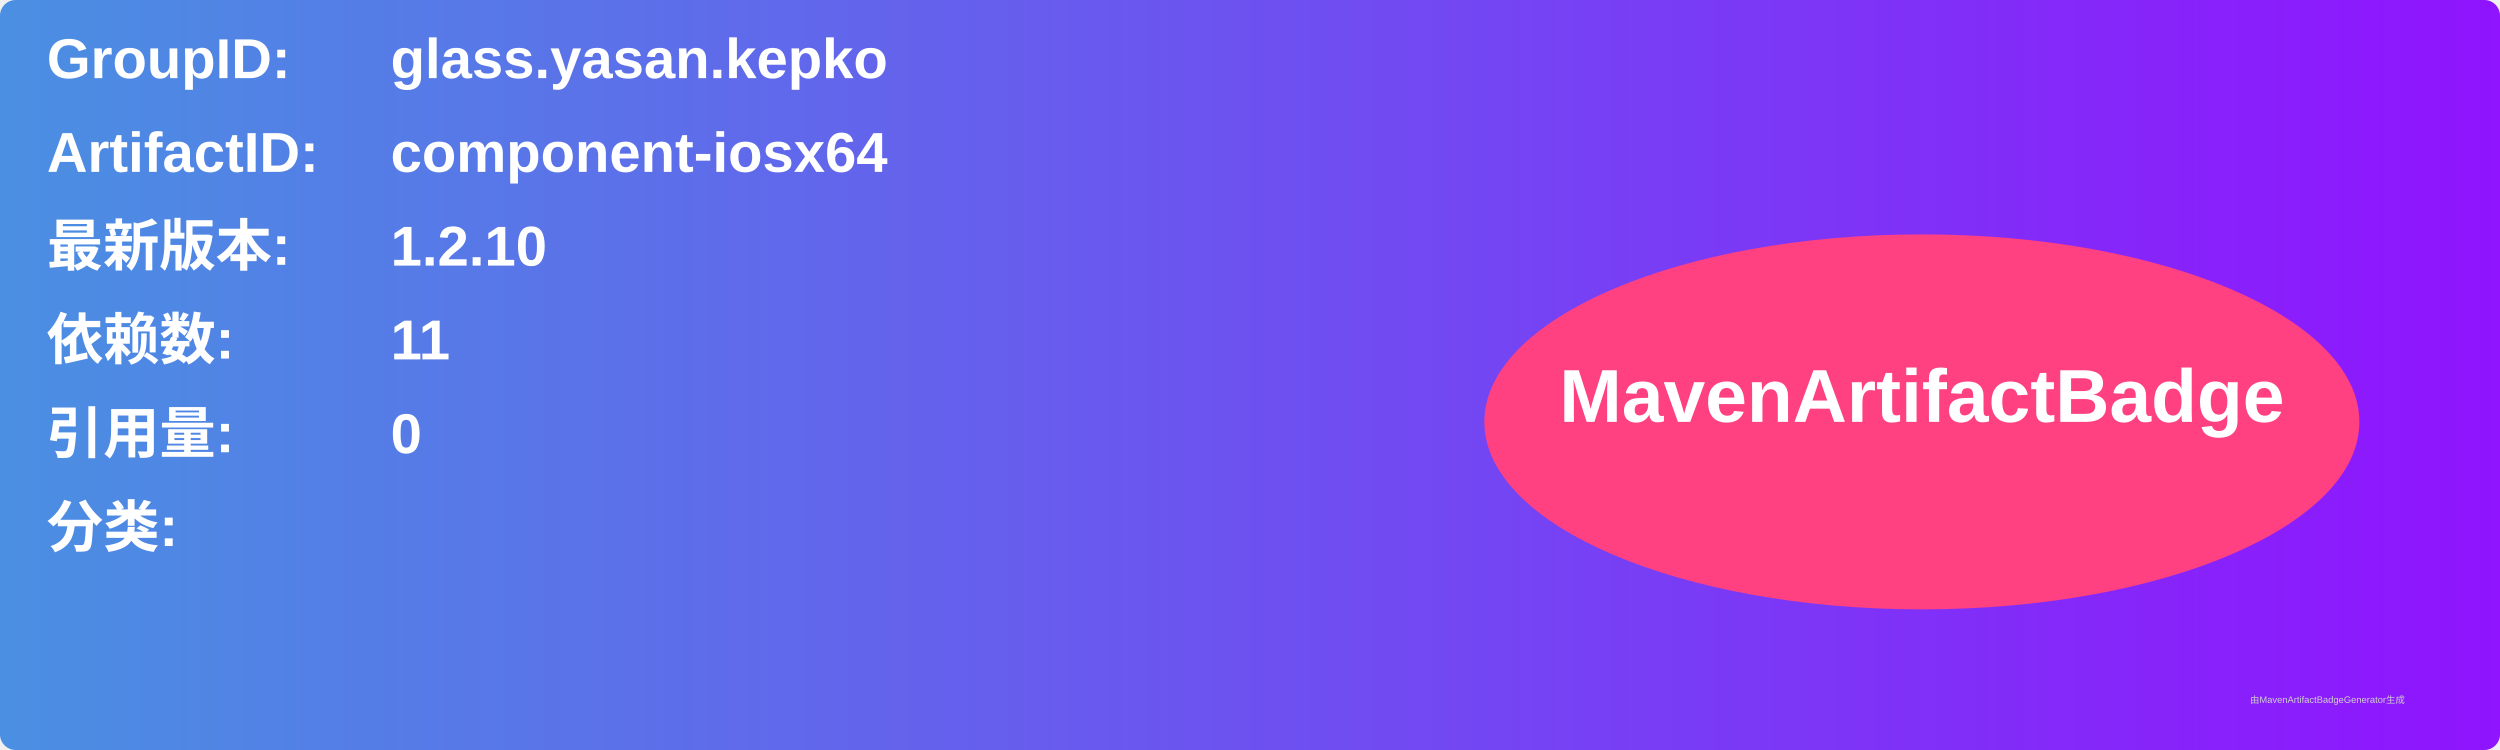
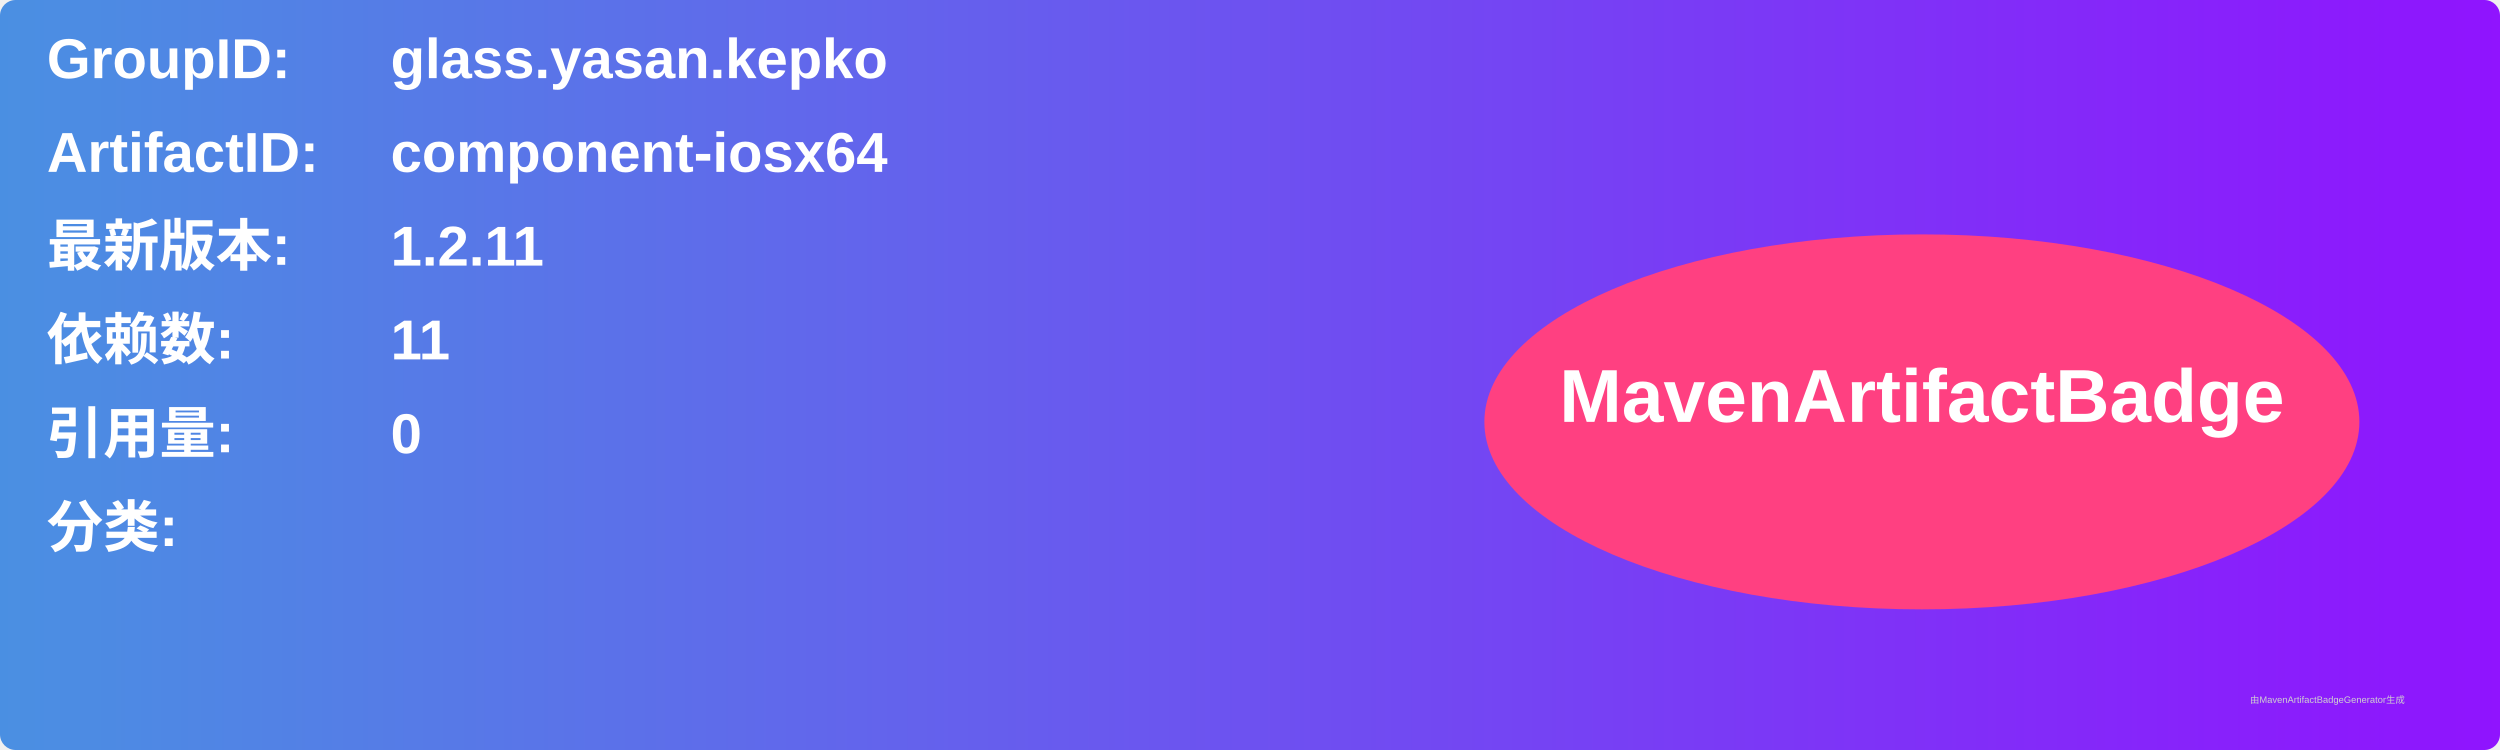
<svg xmlns="http://www.w3.org/2000/svg" width="800" height="240" viewBox="0 0 800 240">
  <linearGradient id="grad" x1="0%" y1="0%" x2="100%" y2="0%">
    <stop offset="0%" stop-color="#4a90e2" />
    <stop offset="100%" stop-color="#9013fe" />
  </linearGradient>
  <rect width="100%" height="100%" rx="5" ry="5" fill="url(#grad)" />
  <g transform="translate(15, 15)">
    <text x="0" y="10" font-family="Arial" font-size="18" fill="white" font-weight="bold" width="260">GroupID:</text>
    <text x="110" y="10" font-family="Arial" font-size="18" fill="white" font-weight="bold" width="460">glass.yasan.kepko</text>
    <text x="0" y="40" font-family="Arial" font-size="18" fill="white" font-weight="bold" width="260">ArtifactID:</text>
    <text x="110" y="40" font-family="Arial" font-size="18" fill="white" font-weight="bold" width="460">component-iosx64</text>
    <text x="0" y="70" font-family="Arial" font-size="18" fill="white" font-weight="bold">最新版本:</text>
    <text x="110" y="70" font-family="Arial" font-size="18" fill="white" font-weight="bold">
-       <tspan font-weight="bold">1.2.10</tspan>
+       <tspan font-weight="bold">1.2.11</tspan>
    </text>
    <text x="0" y="100" font-family="Arial" font-size="18" fill="white" font-weight="bold">依赖数: </text>
    <text x="110" y="100" font-family="Arial" font-size="18" fill="white">
      <tspan font-weight="bold">11</tspan>
    </text>
    <text x="0" y="130" font-family="Arial" font-size="18" fill="white" font-weight="bold">引用量: </text>
    <text x="110" y="130" font-family="Arial" font-size="18" fill="white">
      <tspan font-weight="bold">0</tspan>
    </text>
    <text x="0" y="160" font-family="Arial" font-size="18" fill="white" font-weight="bold">分类:</text>
    <text x="10" y="190" font-family="Arial" font-size="10" fill="white">
      <tspan font-weight="bold" />
    </text>
    <ellipse cx="600" cy="120" rx="140" ry="60" fill="#ff4081" />
    <text x="600" y="120" text-anchor="middle" font-family="Arial" font-size="24" fill="white" font-weight="bold">MavenArtifactBadge</text>
  </g>
  <text x="720" y="225" font-family="Arial" font-size="3" fill="#d0d0d0">由MavenArtifactBadgeGenerator生成</text>
</svg>
